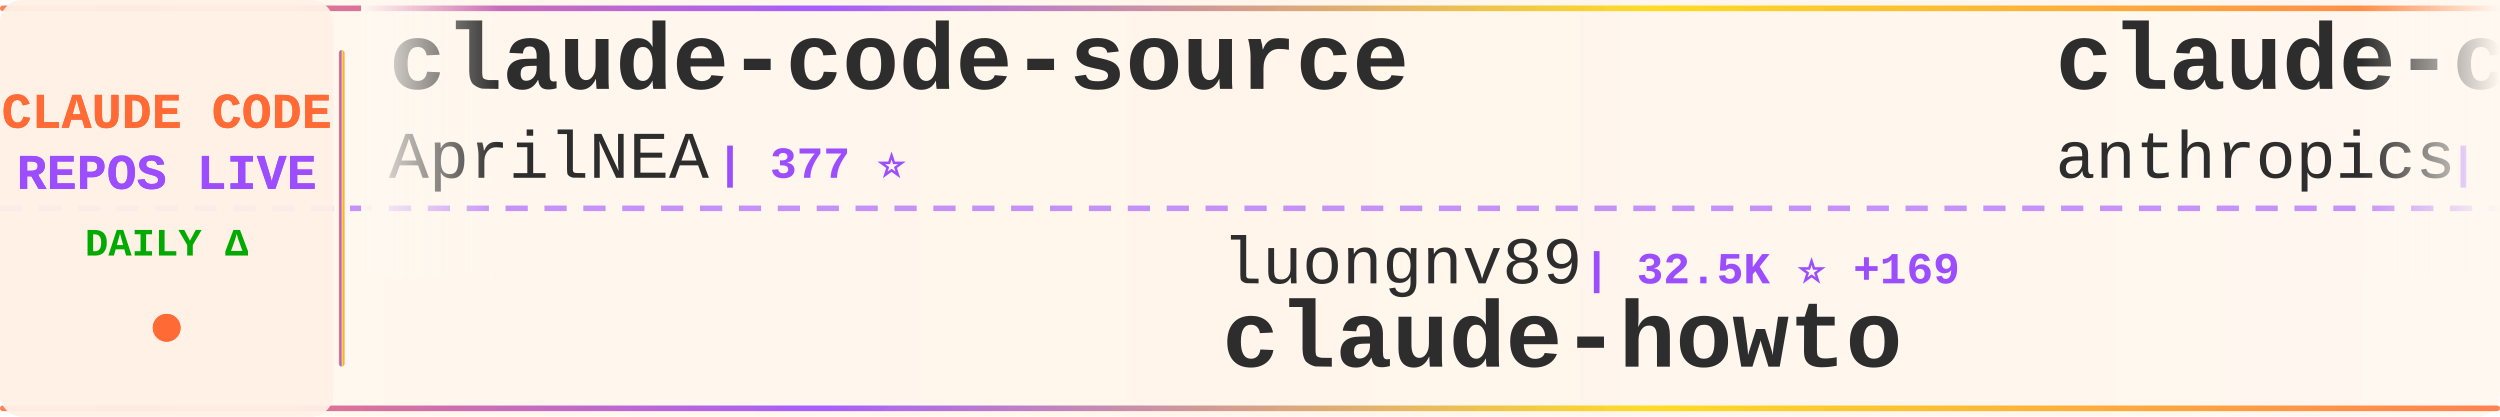
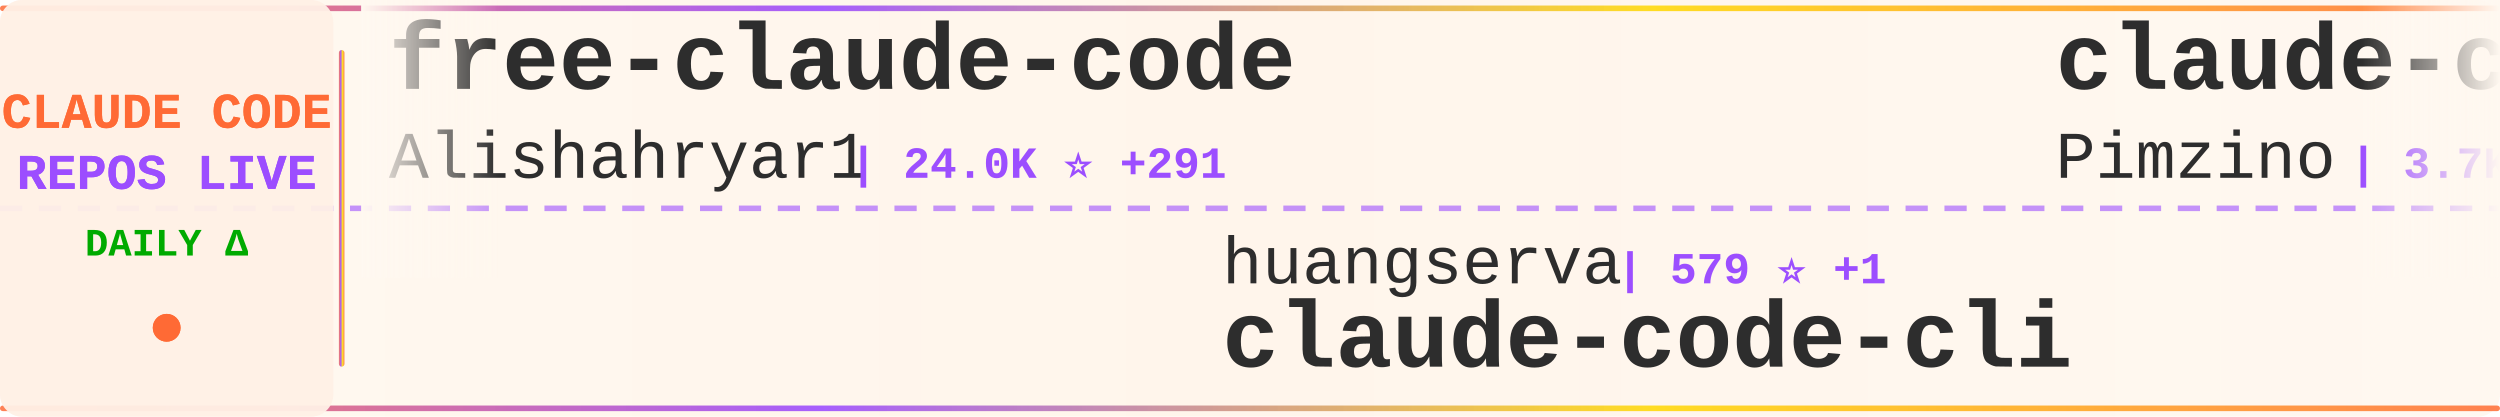
<svg xmlns="http://www.w3.org/2000/svg" width="900" height="150">
  <defs>
    <linearGradient id="tickerBg" x1="0%" y1="0%" x2="100%" y2="0%">
      <stop offset="0%" style="stop-color:#fff8f0;stop-opacity:0.98" />
      <stop offset="50%" style="stop-color:#fff5eb;stop-opacity:1" />
      <stop offset="100%" style="stop-color:#fff8f0;stop-opacity:0.98" />
    </linearGradient>
    <linearGradient id="borderGrad" x1="0%" y1="0%" x2="100%" y2="0%">
      <stop offset="0%" style="stop-color:#FF6B35;stop-opacity:0.85">
        <animate attributeName="stop-opacity" values="0.85;1;0.85" dur="2s" repeatCount="indefinite" />
      </stop>
      <stop offset="33%" style="stop-color:#9C4EFF;stop-opacity:0.9">
        <animate attributeName="stop-opacity" values="0.9;1;0.9" dur="2.2s" repeatCount="indefinite" />
      </stop>
      <stop offset="66%" style="stop-color:#FFD700;stop-opacity:0.85">
        <animate attributeName="stop-opacity" values="0.85;1;0.85" dur="1.8s" repeatCount="indefinite" />
      </stop>
      <stop offset="100%" style="stop-color:#FF6B35;stop-opacity:0.85">
        <animate attributeName="stop-opacity" values="0.85;1;0.85" dur="2s" repeatCount="indefinite" />
      </stop>
    </linearGradient>
    <filter id="textGlow">
      <feGaussianBlur stdDeviation="0.15" result="coloredBlur" />
      <feMerge>
        <feMergeNode in="coloredBlur" />
        <feMergeNode in="SourceGraphic" />
      </feMerge>
    </filter>
    <filter id="metricGlow">
      <feGaussianBlur stdDeviation="0.2" result="coloredBlur" />
      <feMerge>
        <feMergeNode in="coloredBlur" />
        <feMergeNode in="SourceGraphic" />
      </feMerge>
    </filter>
    <linearGradient id="leftFade" x1="0%" y1="0%" x2="100%" y2="0%">
      <stop offset="0%" style="stop-color:#fff8f0;stop-opacity:1" />
      <stop offset="100%" style="stop-color:#fff8f0;stop-opacity:0" />
    </linearGradient>
    <linearGradient id="rightFade" x1="0%" y1="0%" x2="100%" y2="0%">
      <stop offset="0%" style="stop-color:#fff8f0;stop-opacity:0" />
      <stop offset="100%" style="stop-color:#fff8f0;stop-opacity:1" />
    </linearGradient>
  </defs>
  <rect width="900" height="150" fill="url(#tickerBg)" rx="8" />
  <rect x="0" y="2" width="900" height="2" fill="url(#borderGrad)" rx="1" />
  <rect x="0" y="146" width="900" height="2" fill="url(#borderGrad)" rx="1" />
  <line x1="0" y1="75" x2="900" y2="75" stroke="#9C4EFF" stroke-width="2" stroke-dasharray="8 6" opacity="0.6" />
  <rect x="0" y="0" width="120" height="150" fill="#fff0e6" opacity="0.95" rx="8" />
  <text x="60" y="46" font-family="'Courier New', monospace" font-size="18" font-weight="bold" fill="#FF6B35" text-anchor="middle" filter="url(#textGlow)">
    CLAUDE CODE
  </text>
  <text x="60" y="68" font-family="'Courier New', monospace" font-size="18" font-weight="bold" fill="#9C4EFF" text-anchor="middle" filter="url(#textGlow)">
    REPOS LIVE
  </text>
  <text x="60" y="92" font-family="'Courier New', monospace" font-size="14" font-weight="bold" fill="#00aa00" text-anchor="middle">
    DAILY Δ
  </text>
  <circle cx="60" cy="118" r="5" fill="#FF6B35" filter="url(#metricGlow)">
    <animate attributeName="r" values="4;6;4" dur="1.5s" repeatCount="indefinite" />
    <animate attributeName="opacity" values="0.6;1;0.6" dur="1.5s" repeatCount="indefinite" />
  </circle>
  <rect x="122" y="18" width="2" height="114" fill="url(#borderGrad)" rx="1" />
  <clipPath id="tickerClip">
    <rect x="130" y="0" width="770" height="150" />
  </clipPath>
  <g clip-path="url(#tickerClip)">
    <g id="tickerItems">
      <animateTransform attributeName="transform" attributeType="XML" type="translate" from="0 0" to="-3000 0" dur="54s" repeatCount="indefinite" />
      <g transform="translate(0, 0)">
-         <text x="140" y="32" font-family="'Courier New', monospace" font-size="34" font-weight="bold" fill="#2d2d2d">claude-code-source</text>
-         <text x="140" y="64" font-family="'Courier New', monospace" font-size="24" font-weight="normal" fill="#2d2d2d" opacity="1.0">AprilNEA</text>
-         <text x="258" y="64" font-family="'Courier New', monospace" font-size="16" font-weight="bold" fill="#9C4EFF"> | 377 ⭐</text>
+         <text x="140" y="32" font-family="'Courier New', monospace" font-size="34" font-weight="bold" fill="#2d2d2d">free-claude-code</text>
+         <text x="140" y="64" font-family="'Courier New', monospace" font-size="24" font-weight="normal" fill="#2d2d2d" opacity="1.0">Alishahryar1</text>
+         <text x="306" y="64" font-family="'Courier New', monospace" font-size="16" font-weight="bold" fill="#9C4EFF"> | 24.0K ⭐ +291</text>
      </g>
      <g transform="translate(300, 0)">
-         <text x="140" y="102" font-family="'Courier New', monospace" font-size="24" font-weight="normal" fill="#2d2d2d" opacity="1.0">luongnv89</text>
-         <text x="270" y="102" font-family="'Courier New', monospace" font-size="16" font-weight="bold" fill="#9C4EFF"> | 32.5K ⭐ +169</text>
-         <text x="140" y="132" font-family="'Courier New', monospace" font-size="34" font-weight="bold" fill="#2d2d2d">claude-howto</text>
+         <text x="140" y="102" font-family="'Courier New', monospace" font-size="24" font-weight="normal" fill="#2d2d2d" opacity="1.0">huangserva</text>
+         <text x="282" y="102" font-family="'Courier New', monospace" font-size="16" font-weight="bold" fill="#9C4EFF"> | 579 ⭐ +1</text>
+         <text x="140" y="132" font-family="'Courier New', monospace" font-size="34" font-weight="bold" fill="#2d2d2d">claude-code-cli</text>
      </g>
      <g transform="translate(600, 0)">
-         <text x="140" y="32" font-family="'Courier New', monospace" font-size="34" font-weight="bold" fill="#2d2d2d">claude-code-security-rev...</text>
-         <text x="140" y="64" font-family="'Courier New', monospace" font-size="24" font-weight="normal" fill="#2d2d2d" opacity="1.0">anthropics</text>
-         <text x="282" y="64" font-family="'Courier New', monospace" font-size="16" font-weight="bold" fill="#9C4EFF"> | 4.6K ⭐ +8</text>
+         <text x="140" y="32" font-family="'Courier New', monospace" font-size="34" font-weight="bold" fill="#2d2d2d">claude-code-spec-workflo...</text>
+         <text x="140" y="64" font-family="'Courier New', monospace" font-size="24" font-weight="normal" fill="#2d2d2d" opacity="1.0">Pimzino</text>
+         <text x="246" y="64" font-family="'Courier New', monospace" font-size="16" font-weight="bold" fill="#9C4EFF"> | 3.7K ⭐ +4</text>
      </g>
      <g transform="translate(900, 0)">
+         <text x="140" y="102" font-family="'Courier New', monospace" font-size="24" font-weight="normal" fill="#2d2d2d" opacity="1.0">sugyan</text>
+         <text x="234" y="102" font-family="'Courier New', monospace" font-size="16" font-weight="bold" fill="#9C4EFF"> | 1.1K ⭐ +2</text>
+         <text x="140" y="132" font-family="'Courier New', monospace" font-size="34" font-weight="bold" fill="#2d2d2d">claude-code-webui</text>
+       </g>
+       <g transform="translate(1200, 0)">
+         <text x="140" y="32" font-family="'Courier New', monospace" font-size="34" font-weight="bold" fill="#2d2d2d">claude-howto</text>
+         <text x="140" y="64" font-family="'Courier New', monospace" font-size="24" font-weight="normal" fill="#2d2d2d" opacity="1.0">luongnv89</text>
+         <text x="270" y="64" font-family="'Courier New', monospace" font-size="16" font-weight="bold" fill="#9C4EFF"> | 32.5K ⭐ +163</text>
+       </g>
+       <g transform="translate(1500, 0)">
+         <text x="140" y="102" font-family="'Courier New', monospace" font-size="24" font-weight="normal" fill="#2d2d2d" opacity="1.0">OneRedOak</text>
+         <text x="270" y="102" font-family="'Courier New', monospace" font-size="16" font-weight="bold" fill="#9C4EFF"> | 3.8K ⭐</text>
+         <text x="140" y="132" font-family="'Courier New', monospace" font-size="34" font-weight="bold" fill="#2d2d2d">claude-code-workflows</text>
+       </g>
+       <g transform="translate(1800, 0)">
+         <text x="140" y="32" font-family="'Courier New', monospace" font-size="34" font-weight="bold" fill="#2d2d2d">sc-claude-code-files</text>
+         <text x="140" y="64" font-family="'Courier New', monospace" font-size="24" font-weight="normal" fill="#2d2d2d" opacity="1.0">https-deeplearning-ai</text>
+         <text x="414" y="64" font-family="'Courier New', monospace" font-size="16" font-weight="bold" fill="#9C4EFF"> | 509 ⭐</text>
+       </g>
+       <g transform="translate(2100, 0)">
        <text x="140" y="102" font-family="'Courier New', monospace" font-size="24" font-weight="normal" fill="#2d2d2d" opacity="1.0">farion1231</text>
-         <text x="282" y="102" font-family="'Courier New', monospace" font-size="16" font-weight="bold" fill="#9C4EFF"> | 68.3K ⭐ +1.3K</text>
+         <text x="282" y="102" font-family="'Courier New', monospace" font-size="16" font-weight="bold" fill="#9C4EFF"> | 68.5K ⭐ +1.3K</text>
        <text x="140" y="132" font-family="'Courier New', monospace" font-size="34" font-weight="bold" fill="#2d2d2d">cc-switch</text>
      </g>
-       <g transform="translate(1200, 0)">
-         <text x="140" y="32" font-family="'Courier New', monospace" font-size="34" font-weight="bold" fill="#2d2d2d">claude-code-proxy</text>
-         <text x="140" y="64" font-family="'Courier New', monospace" font-size="24" font-weight="normal" fill="#2d2d2d" opacity="1.0">1rgs</text>
-         <text x="210" y="64" font-family="'Courier New', monospace" font-size="16" font-weight="bold" fill="#9C4EFF"> | 3.6K ⭐ +4</text>
+       <g transform="translate(2400, 0)">
+         <text x="140" y="32" font-family="'Courier New', monospace" font-size="34" font-weight="bold" fill="#2d2d2d">claude-code-reverse</text>
+         <text x="140" y="64" font-family="'Courier New', monospace" font-size="24" font-weight="normal" fill="#2d2d2d" opacity="1.0">Yuyz0112</text>
+         <text x="258" y="64" font-family="'Courier New', monospace" font-size="16" font-weight="bold" fill="#9C4EFF"> | 2.4K ⭐ +1</text>
      </g>
-       <g transform="translate(1500, 0)">
+       <g transform="translate(2700, 0)">
        <text x="140" y="102" font-family="'Courier New', monospace" font-size="24" font-weight="normal" fill="#2d2d2d" opacity="1.0">hangsman</text>
        <text x="258" y="102" font-family="'Courier New', monospace" font-size="16" font-weight="bold" fill="#9C4EFF"> | 774 ⭐</text>
        <text x="140" y="132" font-family="'Courier New', monospace" font-size="34" font-weight="bold" fill="#2d2d2d">claude-code-source</text>
      </g>
-       <g transform="translate(1800, 0)">
-         <text x="140" y="32" font-family="'Courier New', monospace" font-size="34" font-weight="bold" fill="#2d2d2d">claude-code-local</text>
-         <text x="140" y="64" font-family="'Courier New', monospace" font-size="24" font-weight="normal" fill="#2d2d2d" opacity="1.0">nicedreamzapp</text>
-         <text x="318" y="64" font-family="'Courier New', monospace" font-size="16" font-weight="bold" fill="#9C4EFF"> | 2.6K ⭐ +26</text>
-       </g>
-       <g transform="translate(2100, 0)">
-         <text x="140" y="102" font-family="'Courier New', monospace" font-size="24" font-weight="normal" fill="#2d2d2d" opacity="1.0">JrCx7scC</text>
-         <text x="258" y="102" font-family="'Courier New', monospace" font-size="16" font-weight="bold" fill="#9C4EFF"> | 367 ⭐</text>
-         <text x="140" y="132" font-family="'Courier New', monospace" font-size="34" font-weight="bold" fill="#2d2d2d">claude-code-source</text>
-       </g>
-       <g transform="translate(2400, 0)">
-         <text x="140" y="32" font-family="'Courier New', monospace" font-size="34" font-weight="bold" fill="#2d2d2d">antigravity-awesome-skil...</text>
-         <text x="140" y="64" font-family="'Courier New', monospace" font-size="24" font-weight="normal" fill="#2d2d2d" opacity="1.0">sickn33</text>
-         <text x="246" y="64" font-family="'Courier New', monospace" font-size="16" font-weight="bold" fill="#9C4EFF"> | 37.3K ⭐ +143</text>
-       </g>
-       <g transform="translate(2700, 0)">
-         <text x="140" y="102" font-family="'Courier New', monospace" font-size="24" font-weight="normal" fill="#2d2d2d" opacity="1.0">zebbern</text>
-         <text x="246" y="102" font-family="'Courier New', monospace" font-size="16" font-weight="bold" fill="#9C4EFF"> | 4.1K ⭐ +8</text>
-         <text x="140" y="132" font-family="'Courier New', monospace" font-size="34" font-weight="bold" fill="#2d2d2d">claude-code-guide</text>
-       </g>
      <g transform="translate(3000, 0)">
-         <text x="140" y="32" font-family="'Courier New', monospace" font-size="34" font-weight="bold" fill="#2d2d2d">claude-code-source</text>
-         <text x="140" y="64" font-family="'Courier New', monospace" font-size="24" font-weight="normal" fill="#2d2d2d" opacity="1.0">AprilNEA</text>
-         <text x="258" y="64" font-family="'Courier New', monospace" font-size="16" font-weight="bold" fill="#9C4EFF"> | 377 ⭐</text>
+         <text x="140" y="32" font-family="'Courier New', monospace" font-size="34" font-weight="bold" fill="#2d2d2d">free-claude-code</text>
+         <text x="140" y="64" font-family="'Courier New', monospace" font-size="24" font-weight="normal" fill="#2d2d2d" opacity="1.0">Alishahryar1</text>
+         <text x="306" y="64" font-family="'Courier New', monospace" font-size="16" font-weight="bold" fill="#9C4EFF"> | 24.0K ⭐ +291</text>
      </g>
      <g transform="translate(3300, 0)">
-         <text x="140" y="102" font-family="'Courier New', monospace" font-size="24" font-weight="normal" fill="#2d2d2d" opacity="1.0">luongnv89</text>
-         <text x="270" y="102" font-family="'Courier New', monospace" font-size="16" font-weight="bold" fill="#9C4EFF"> | 32.5K ⭐ +169</text>
-         <text x="140" y="132" font-family="'Courier New', monospace" font-size="34" font-weight="bold" fill="#2d2d2d">claude-howto</text>
+         <text x="140" y="102" font-family="'Courier New', monospace" font-size="24" font-weight="normal" fill="#2d2d2d" opacity="1.0">huangserva</text>
+         <text x="282" y="102" font-family="'Courier New', monospace" font-size="16" font-weight="bold" fill="#9C4EFF"> | 579 ⭐ +1</text>
+         <text x="140" y="132" font-family="'Courier New', monospace" font-size="34" font-weight="bold" fill="#2d2d2d">claude-code-cli</text>
      </g>
      <g transform="translate(3600, 0)">
-         <text x="140" y="32" font-family="'Courier New', monospace" font-size="34" font-weight="bold" fill="#2d2d2d">claude-code-security-rev...</text>
-         <text x="140" y="64" font-family="'Courier New', monospace" font-size="24" font-weight="normal" fill="#2d2d2d" opacity="1.0">anthropics</text>
-         <text x="282" y="64" font-family="'Courier New', monospace" font-size="16" font-weight="bold" fill="#9C4EFF"> | 4.6K ⭐ +8</text>
+         <text x="140" y="32" font-family="'Courier New', monospace" font-size="34" font-weight="bold" fill="#2d2d2d">claude-code-spec-workflo...</text>
+         <text x="140" y="64" font-family="'Courier New', monospace" font-size="24" font-weight="normal" fill="#2d2d2d" opacity="1.0">Pimzino</text>
+         <text x="246" y="64" font-family="'Courier New', monospace" font-size="16" font-weight="bold" fill="#9C4EFF"> | 3.7K ⭐ +4</text>
      </g>
      <g transform="translate(3900, 0)">
-         <text x="140" y="102" font-family="'Courier New', monospace" font-size="24" font-weight="normal" fill="#2d2d2d" opacity="1.0">farion1231</text>
-         <text x="282" y="102" font-family="'Courier New', monospace" font-size="16" font-weight="bold" fill="#9C4EFF"> | 68.3K ⭐ +1.3K</text>
-         <text x="140" y="132" font-family="'Courier New', monospace" font-size="34" font-weight="bold" fill="#2d2d2d">cc-switch</text>
+         <text x="140" y="102" font-family="'Courier New', monospace" font-size="24" font-weight="normal" fill="#2d2d2d" opacity="1.0">sugyan</text>
+         <text x="234" y="102" font-family="'Courier New', monospace" font-size="16" font-weight="bold" fill="#9C4EFF"> | 1.1K ⭐ +2</text>
+         <text x="140" y="132" font-family="'Courier New', monospace" font-size="34" font-weight="bold" fill="#2d2d2d">claude-code-webui</text>
      </g>
    </g>
  </g>
  <rect x="130" y="0" width="50" height="100" fill="url(#leftFade)" />
  <rect x="850" y="0" width="50" height="100" fill="url(#rightFade)" />
</svg>
